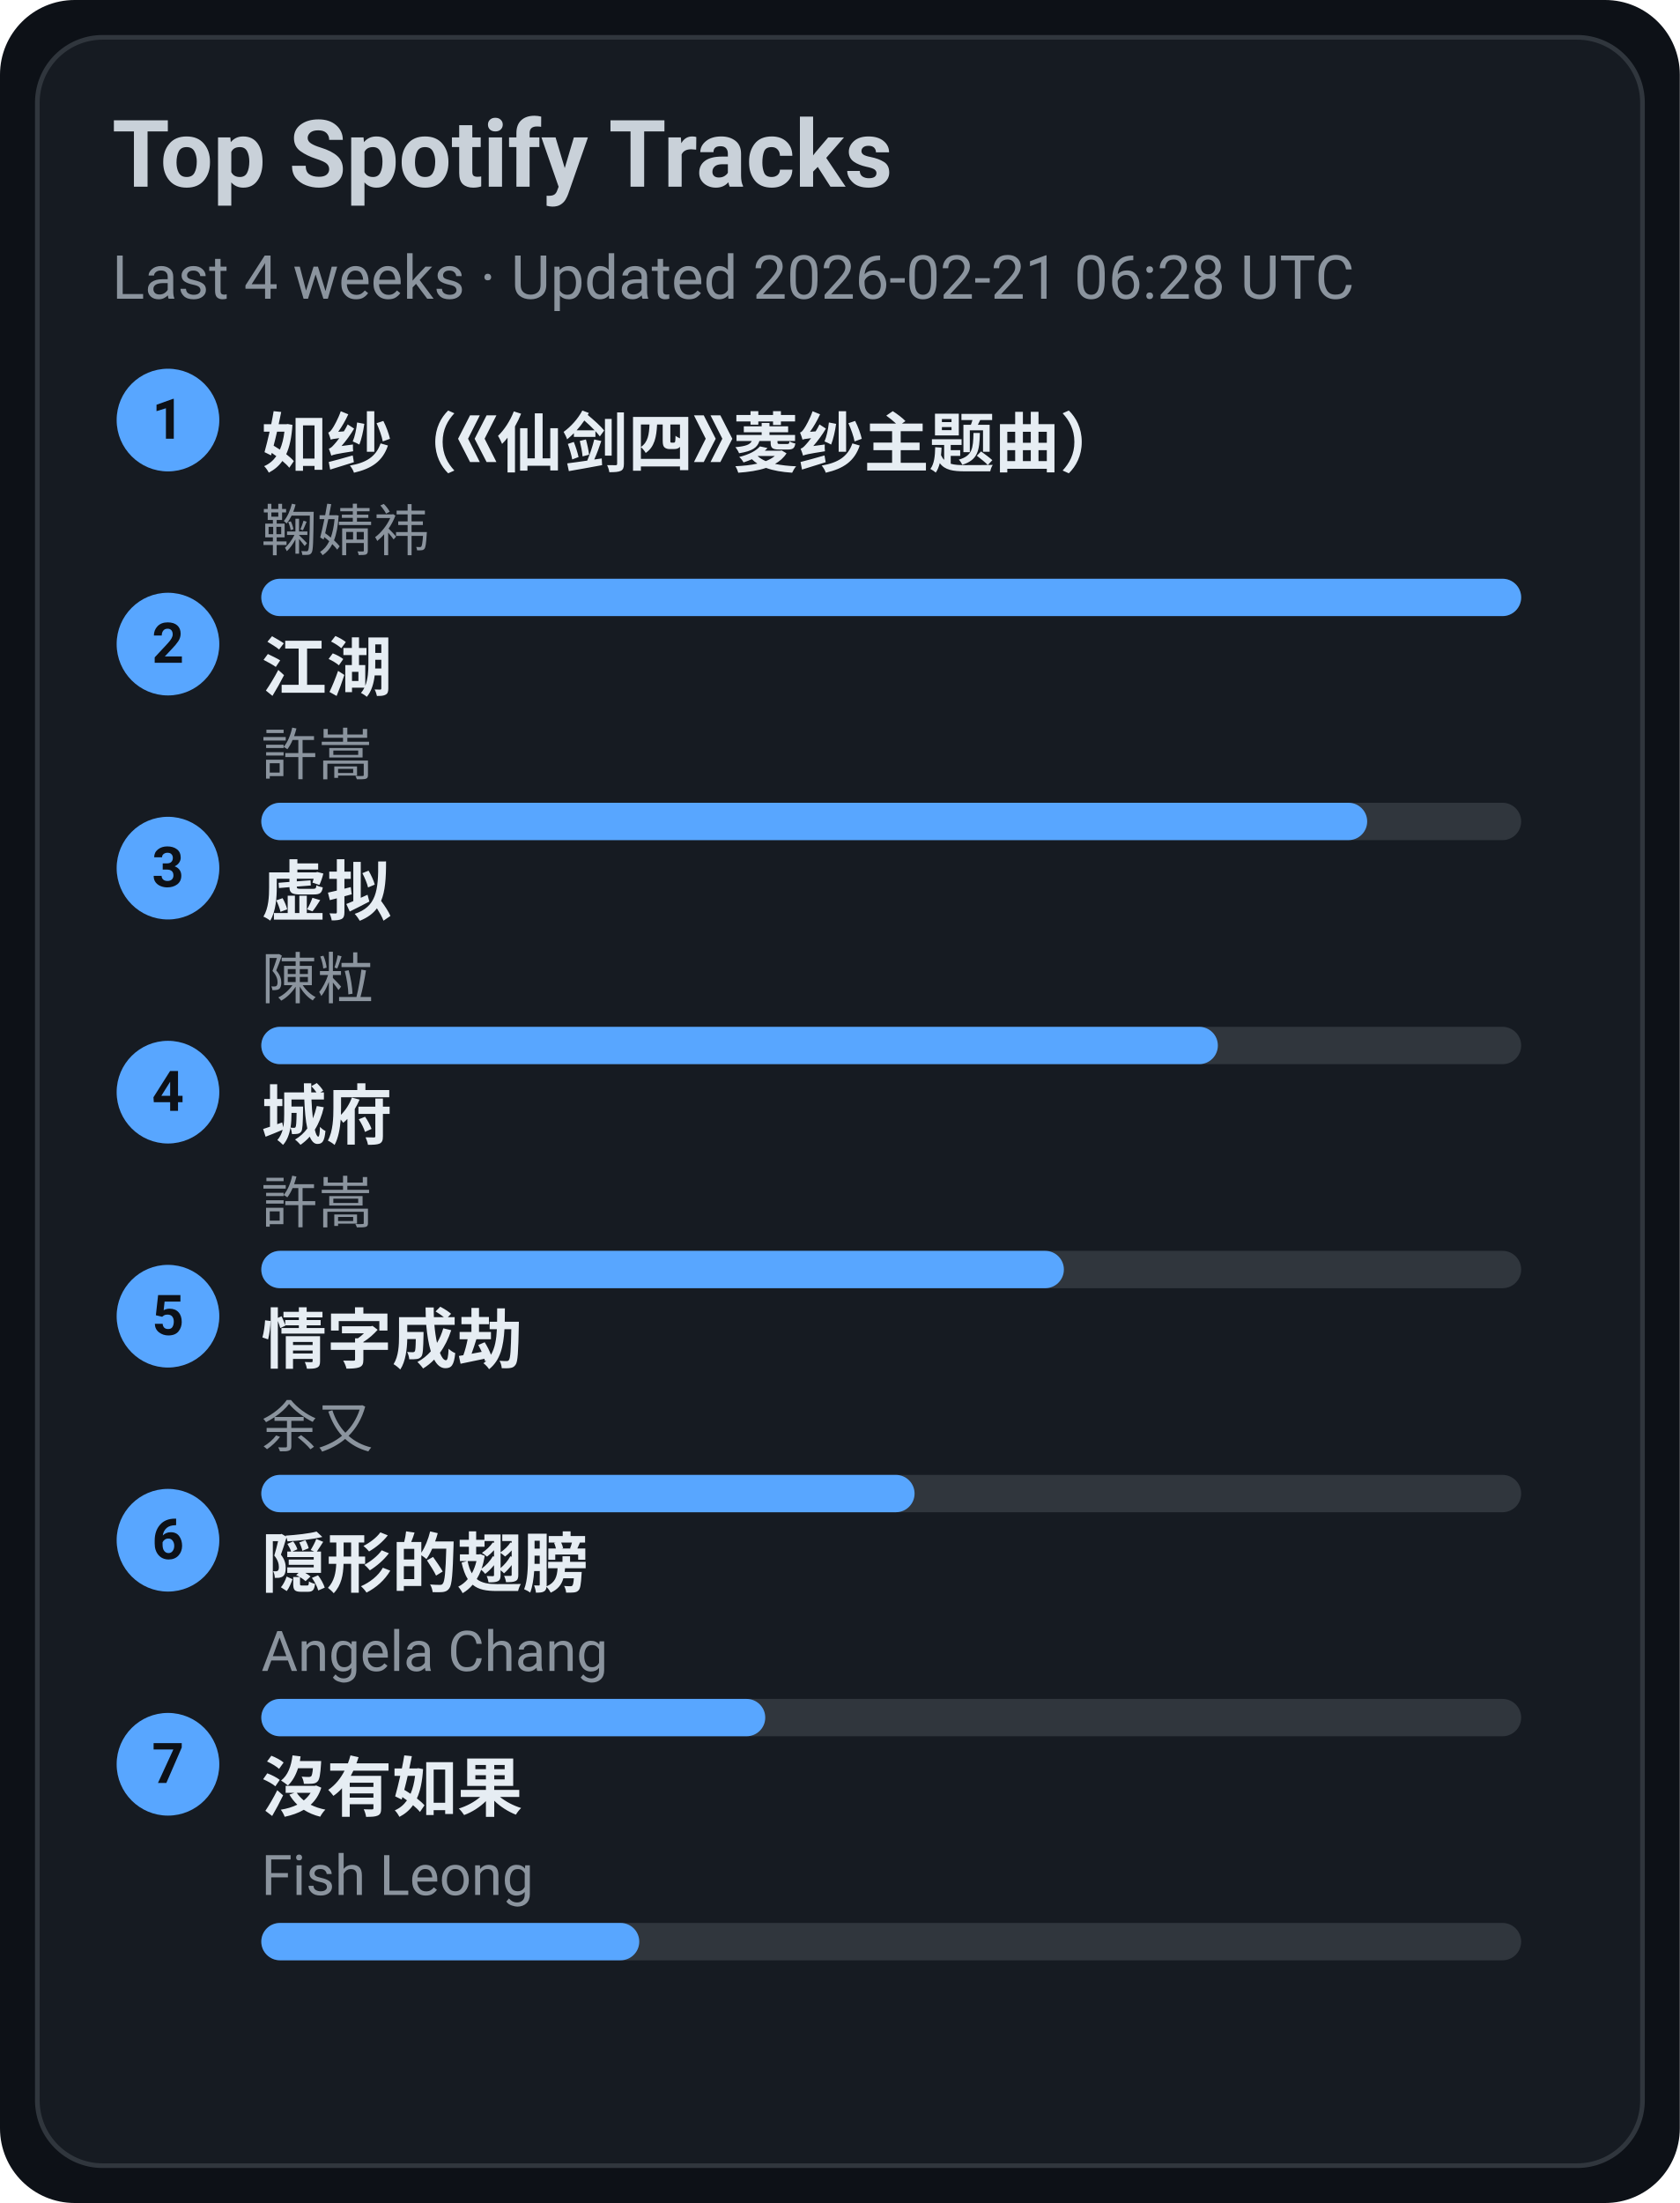
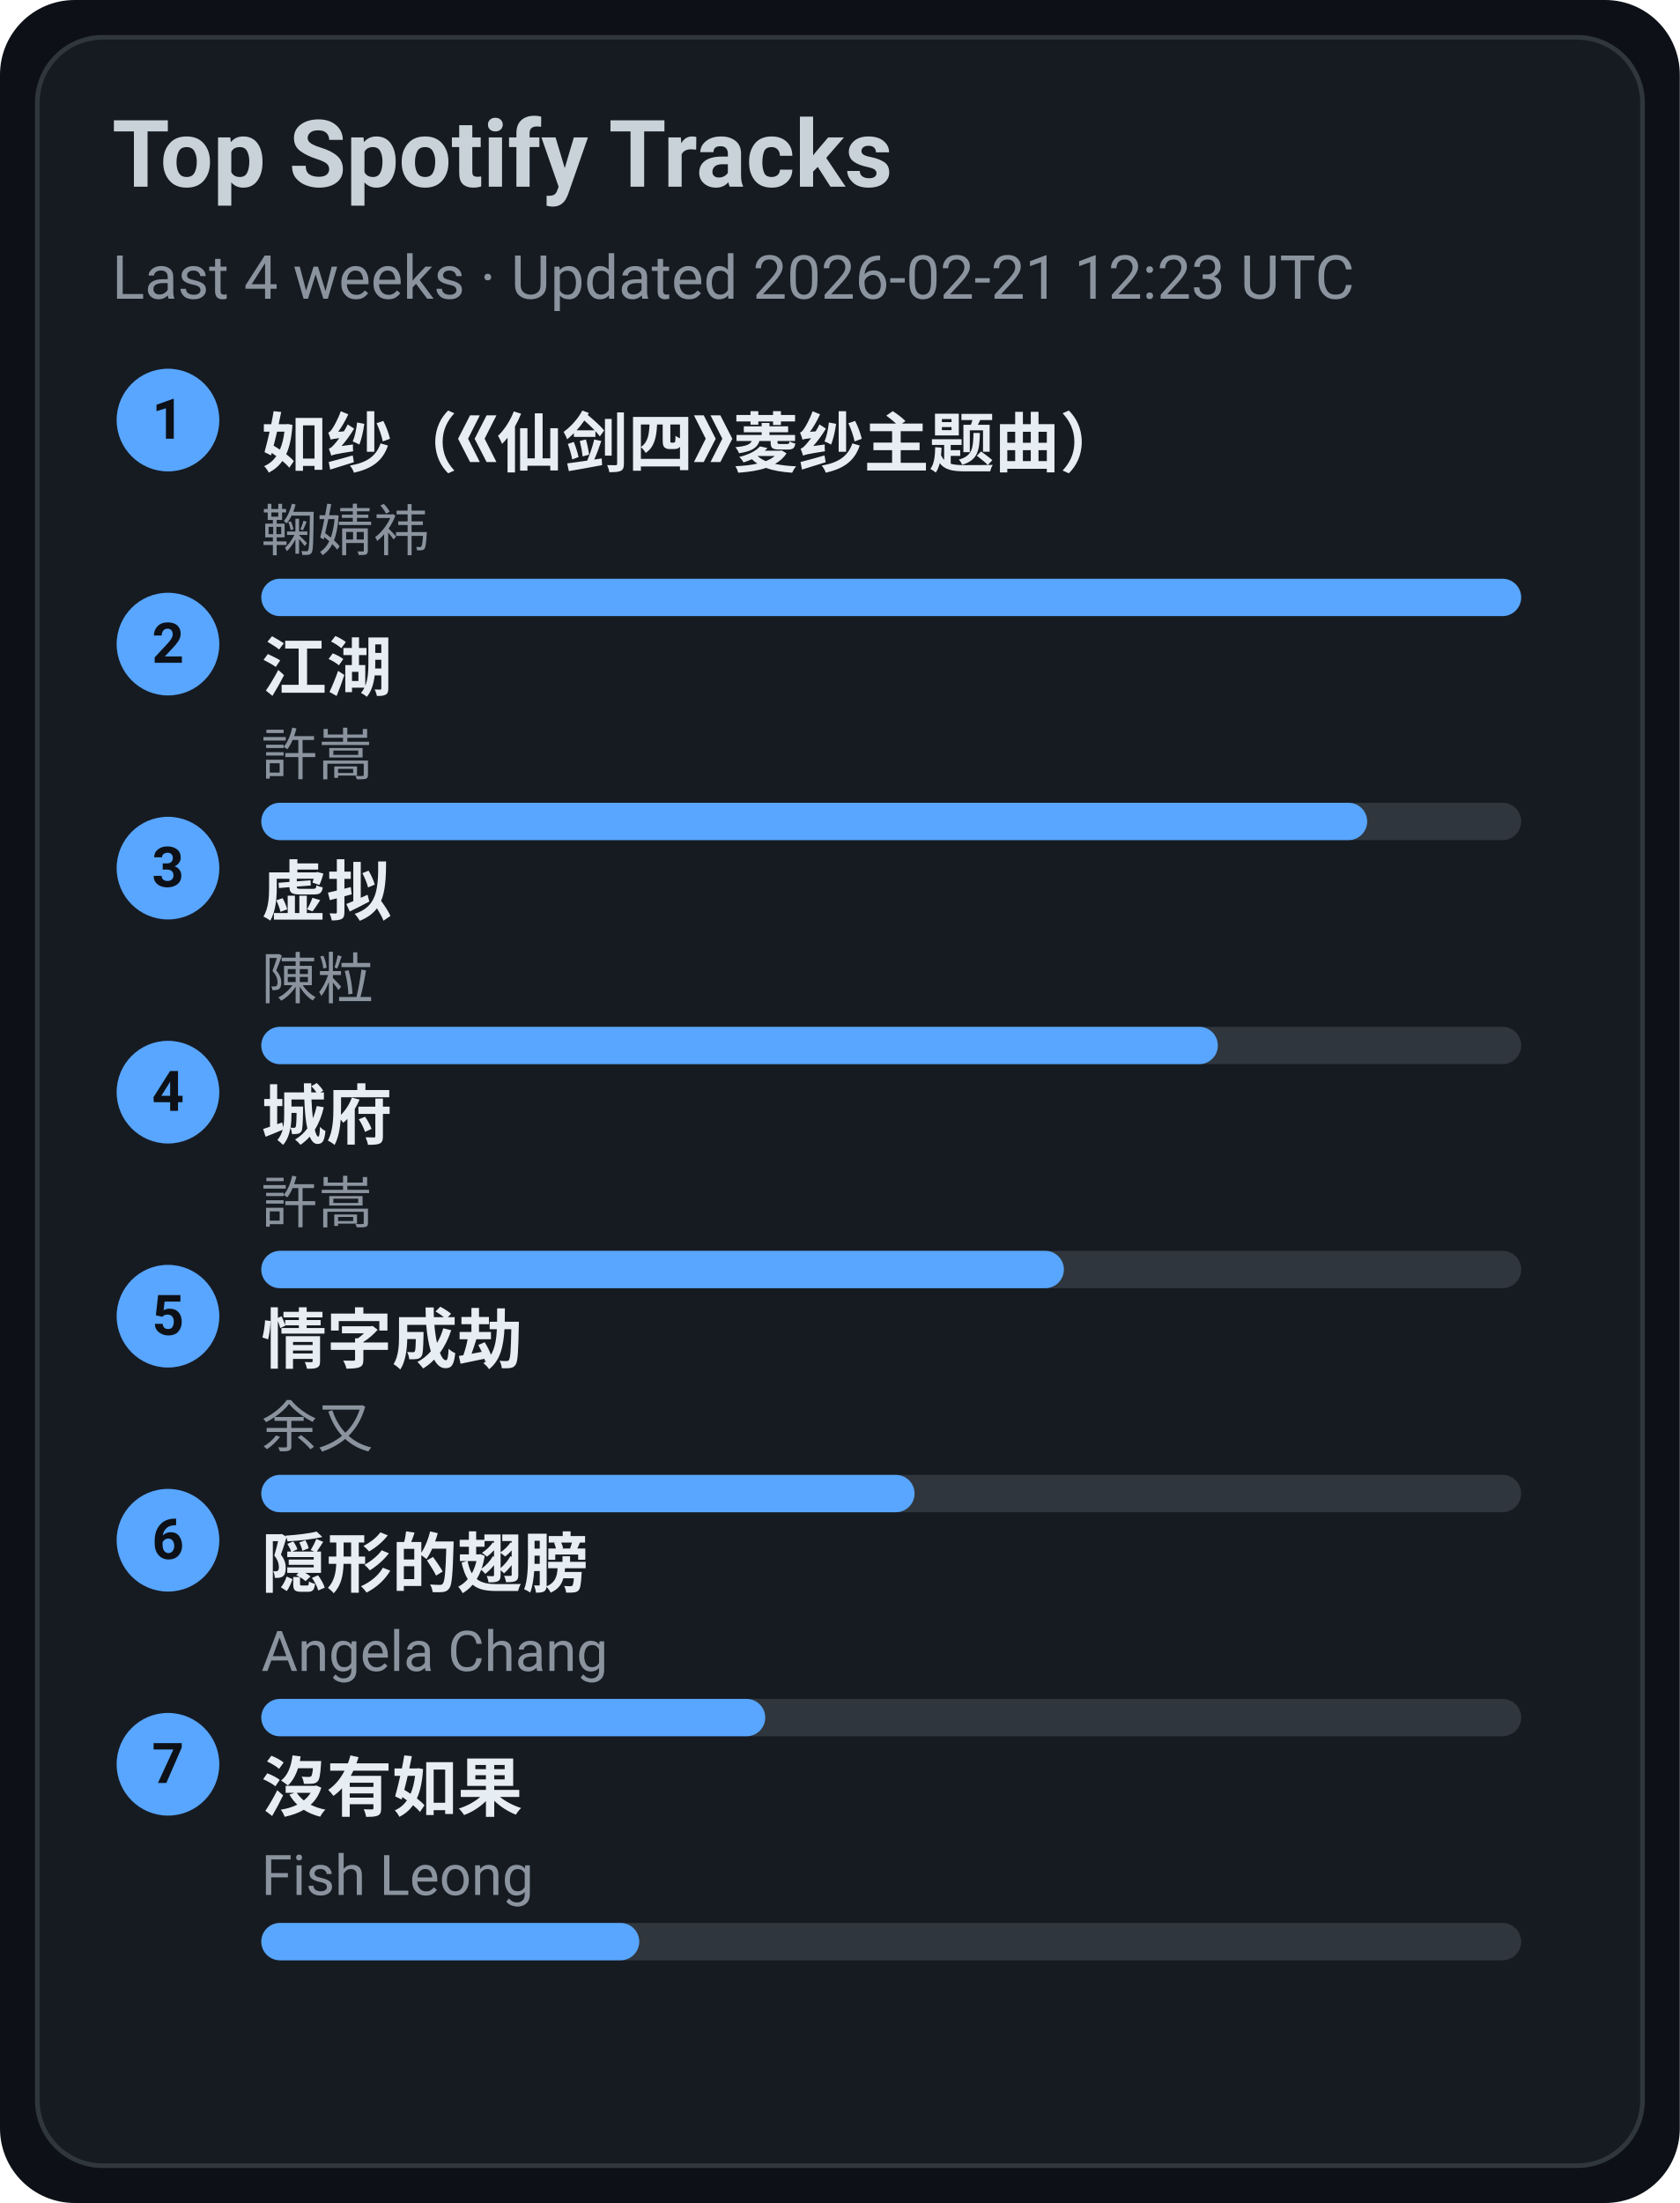
<svg xmlns="http://www.w3.org/2000/svg" width="360" height="472" viewBox="0 0 360 472">
  <style>text{font-family:-apple-system,BlinkMacSystemFont,Segoe UI,Roboto,Ubuntu,Helvetica Neue,Arial,Noto Sans,sans-serif}</style>
  <rect width="360" height="472" rx="16" fill="#0d1117" />
  <rect x="8" y="8" width="344" height="456" rx="14" fill="#161b22" stroke="#30363d" />
  <text x="24" y="40" font-size="20" fill="#c9d1d9" font-weight="600">Top Spotify Tracks</text>
-   <text x="24" y="64" font-size="13" fill="#8b949e">Last 4 weeks · Updated 2026-02-21 06:28 UTC</text>
+   <text x="24" y="64" font-size="13" fill="#8b949e">Last 4 weeks · Updated 2026-02-21 12:23 UTC</text>
  <circle cx="36" cy="90" r="11" fill="#58a6ff" />
  <text x="36" y="94" text-anchor="middle" font-size="12" fill="#0d1117" font-weight="700">1</text>
  <a href="https://open.spotify.com/track/69FUNgvEVkNbHq43lgvdme" target="_blank" rel="noopener noreferrer">
    <text x="56" y="100" font-size="14" fill="#e6edf3" font-weight="600">如纱（《仙剑四》菱纱主题曲）</text>
  </a>
  <text x="56" y="118" font-size="12" fill="#8b949e">鞠婧祎</text>
  <rect x="56" y="124" width="270" height="8" rx="4" fill="#30363d" />
  <rect x="56" y="124" width="270" height="8" rx="4" fill="#58a6ff" />
  <circle cx="36" cy="138" r="11" fill="#58a6ff" />
  <text x="36" y="142" text-anchor="middle" font-size="12" fill="#0d1117" font-weight="700">2</text>
  <a href="https://open.spotify.com/track/03PCdwqajii1xgp7WIozzC" target="_blank" rel="noopener noreferrer">
    <text x="56" y="148" font-size="14" fill="#e6edf3" font-weight="600">江湖</text>
  </a>
  <text x="56" y="166" font-size="12" fill="#8b949e">許嵩</text>
  <rect x="56" y="172" width="270" height="8" rx="4" fill="#30363d" />
  <rect x="56" y="172" width="237" height="8" rx="4" fill="#58a6ff" />
  <circle cx="36" cy="186" r="11" fill="#58a6ff" />
  <text x="36" y="190" text-anchor="middle" font-size="12" fill="#0d1117" font-weight="700">3</text>
  <a href="https://open.spotify.com/track/5l9sg05BhpfsdLfRvjGsAf" target="_blank" rel="noopener noreferrer">
    <text x="56" y="196" font-size="14" fill="#e6edf3" font-weight="600">虚拟</text>
  </a>
  <text x="56" y="214" font-size="12" fill="#8b949e">陳粒</text>
  <rect x="56" y="220" width="270" height="8" rx="4" fill="#30363d" />
  <rect x="56" y="220" width="205" height="8" rx="4" fill="#58a6ff" />
  <circle cx="36" cy="234" r="11" fill="#58a6ff" />
  <text x="36" y="238" text-anchor="middle" font-size="12" fill="#0d1117" font-weight="700">4</text>
  <a href="https://open.spotify.com/track/4AmlSf7hye0QVpnHCcEoEw" target="_blank" rel="noopener noreferrer">
    <text x="56" y="244" font-size="14" fill="#e6edf3" font-weight="600">城府</text>
  </a>
  <text x="56" y="262" font-size="12" fill="#8b949e">許嵩</text>
  <rect x="56" y="268" width="270" height="8" rx="4" fill="#30363d" />
  <rect x="56" y="268" width="172" height="8" rx="4" fill="#58a6ff" />
  <circle cx="36" cy="282" r="11" fill="#58a6ff" />
  <text x="36" y="286" text-anchor="middle" font-size="12" fill="#0d1117" font-weight="700">5</text>
  <a href="https://open.spotify.com/track/6PLof7Z5mvbp9im83J4m3m" target="_blank" rel="noopener noreferrer">
    <text x="56" y="292" font-size="14" fill="#e6edf3" font-weight="600">情字成劫</text>
  </a>
  <text x="56" y="310" font-size="12" fill="#8b949e">余又</text>
  <rect x="56" y="316" width="270" height="8" rx="4" fill="#30363d" />
  <rect x="56" y="316" width="140" height="8" rx="4" fill="#58a6ff" />
  <circle cx="36" cy="330" r="11" fill="#58a6ff" />
  <text x="36" y="334" text-anchor="middle" font-size="12" fill="#0d1117" font-weight="700">6</text>
  <a href="https://open.spotify.com/track/6Tv5ukQ3xK8WHxJgWMM6vM" target="_blank" rel="noopener noreferrer">
    <text x="56" y="340" font-size="14" fill="#e6edf3" font-weight="600">隠形的翅膀</text>
  </a>
  <text x="56" y="358" font-size="12" fill="#8b949e">Angela Chang</text>
  <rect x="56" y="364" width="270" height="8" rx="4" fill="#30363d" />
  <rect x="56" y="364" width="108" height="8" rx="4" fill="#58a6ff" />
  <circle cx="36" cy="378" r="11" fill="#58a6ff" />
  <text x="36" y="382" text-anchor="middle" font-size="12" fill="#0d1117" font-weight="700">7</text>
  <a href="https://open.spotify.com/track/1G9MmoUjo5nC5lB7paaG0l" target="_blank" rel="noopener noreferrer">
    <text x="56" y="388" font-size="14" fill="#e6edf3" font-weight="600">沒有如果</text>
  </a>
  <text x="56" y="406" font-size="12" fill="#8b949e">Fish Leong</text>
  <rect x="56" y="412" width="270" height="8" rx="4" fill="#30363d" />
  <rect x="56" y="412" width="81" height="8" rx="4" fill="#58a6ff" />
</svg>
